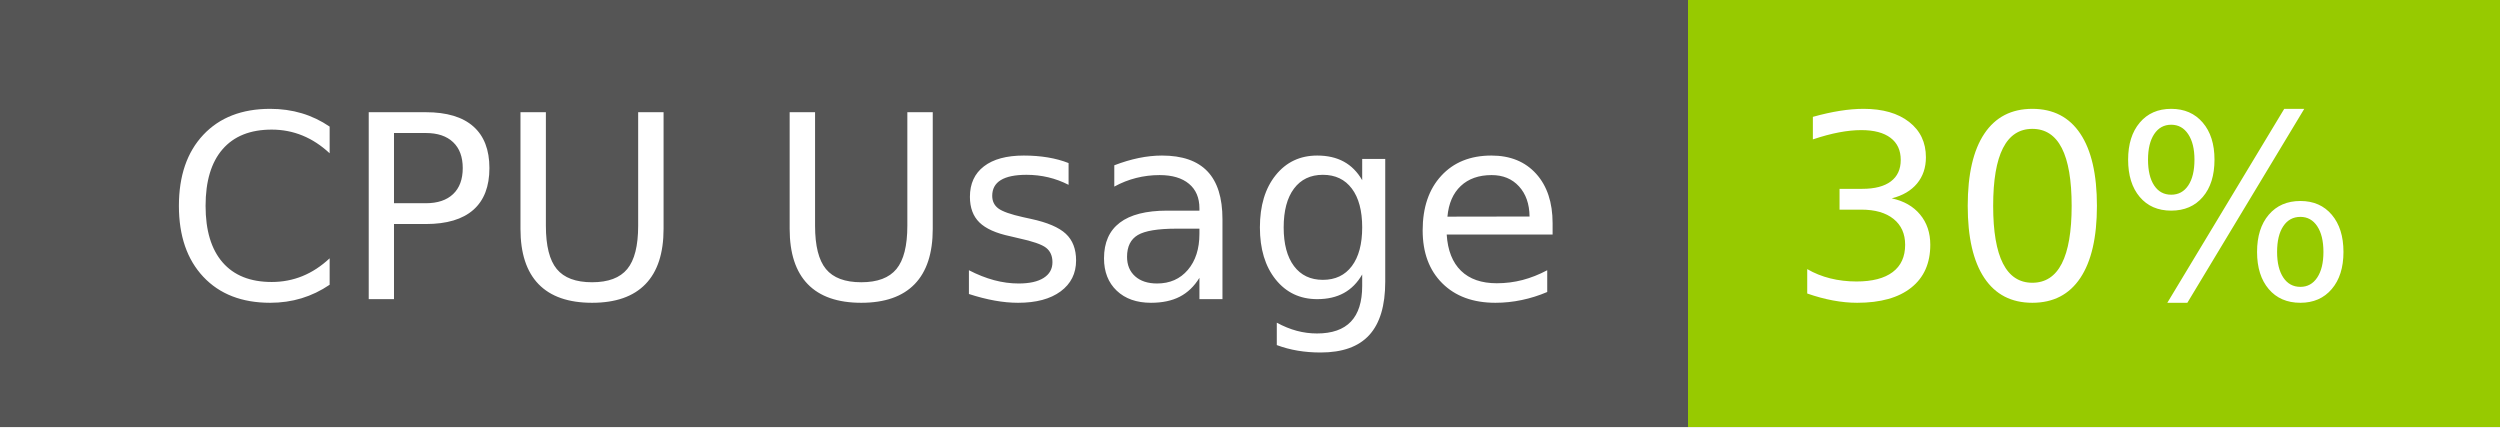
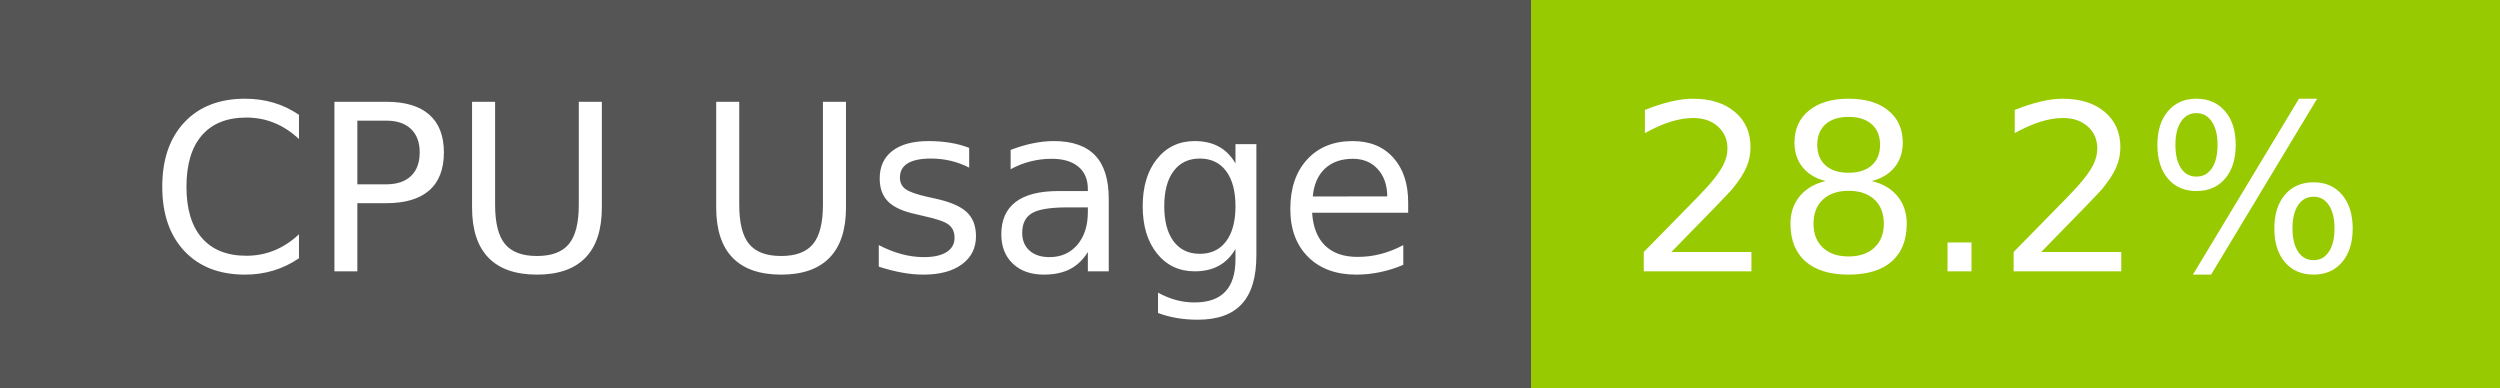
- <svg xmlns="http://www.w3.org/2000/svg" width="117" height="20" role="img" aria-label="CPU Usage: 30%">
+ <svg xmlns="http://www.w3.org/2000/svg" width="129" height="20" role="img" aria-label="CPU Usage: 28.2%">
  <g shape-rendering="crispEdges">
    <rect width="79" height="20" fill="#555" />
-     <rect x="79" width="38" height="20" fill="#97ca00" />
+     <rect x="79" width="50" height="20" fill="#97ca00" />
  </g>
  <g fill="#fff" text-anchor="middle" font-family="Verdana,Geneva,DejaVu Sans,sans-serif" text-rendering="geometricPrecision" font-size="120">
    <text x="405" y="140" transform="scale(.1)" fill="#fff" textLength="665">CPU Usage</text>
-     <text x="970" y="140" transform="scale(.1)" fill="#fff" textLength="276">30%</text>
+     <text x="1030" y="140" transform="scale(.1)" fill="#fff" textLength="390">28.2%</text>
  </g>
</svg>
